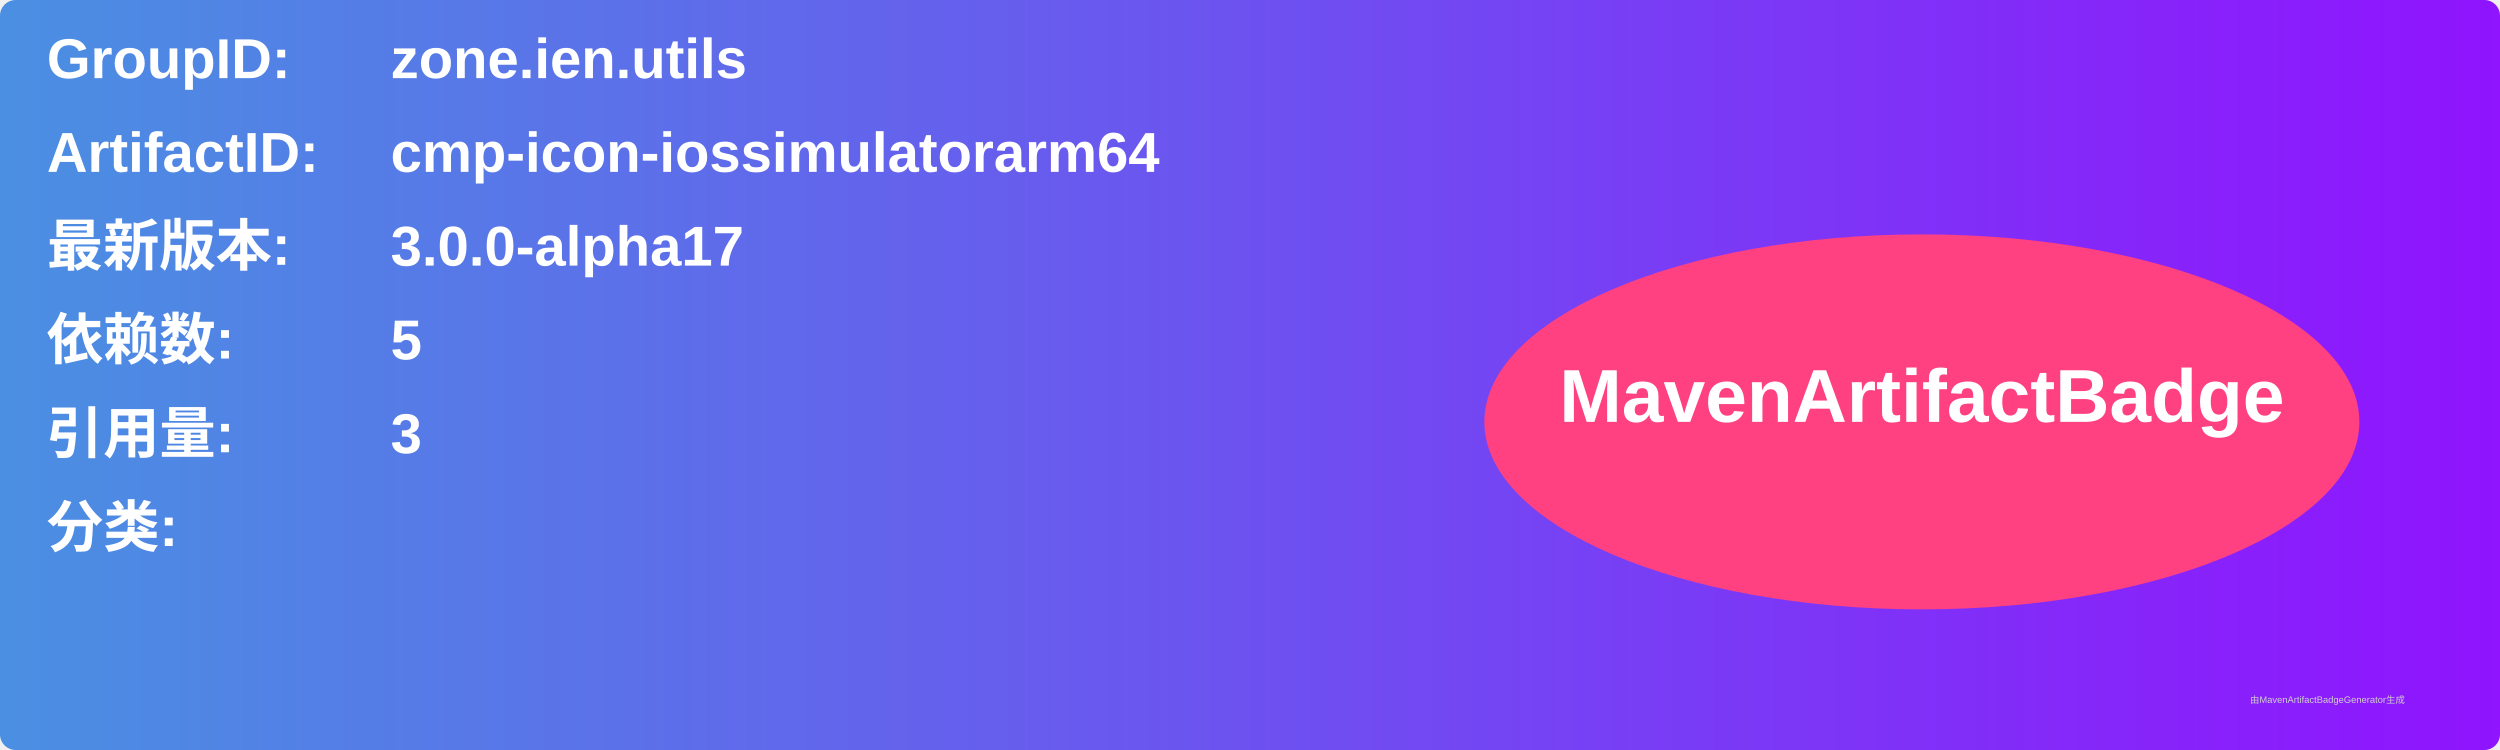
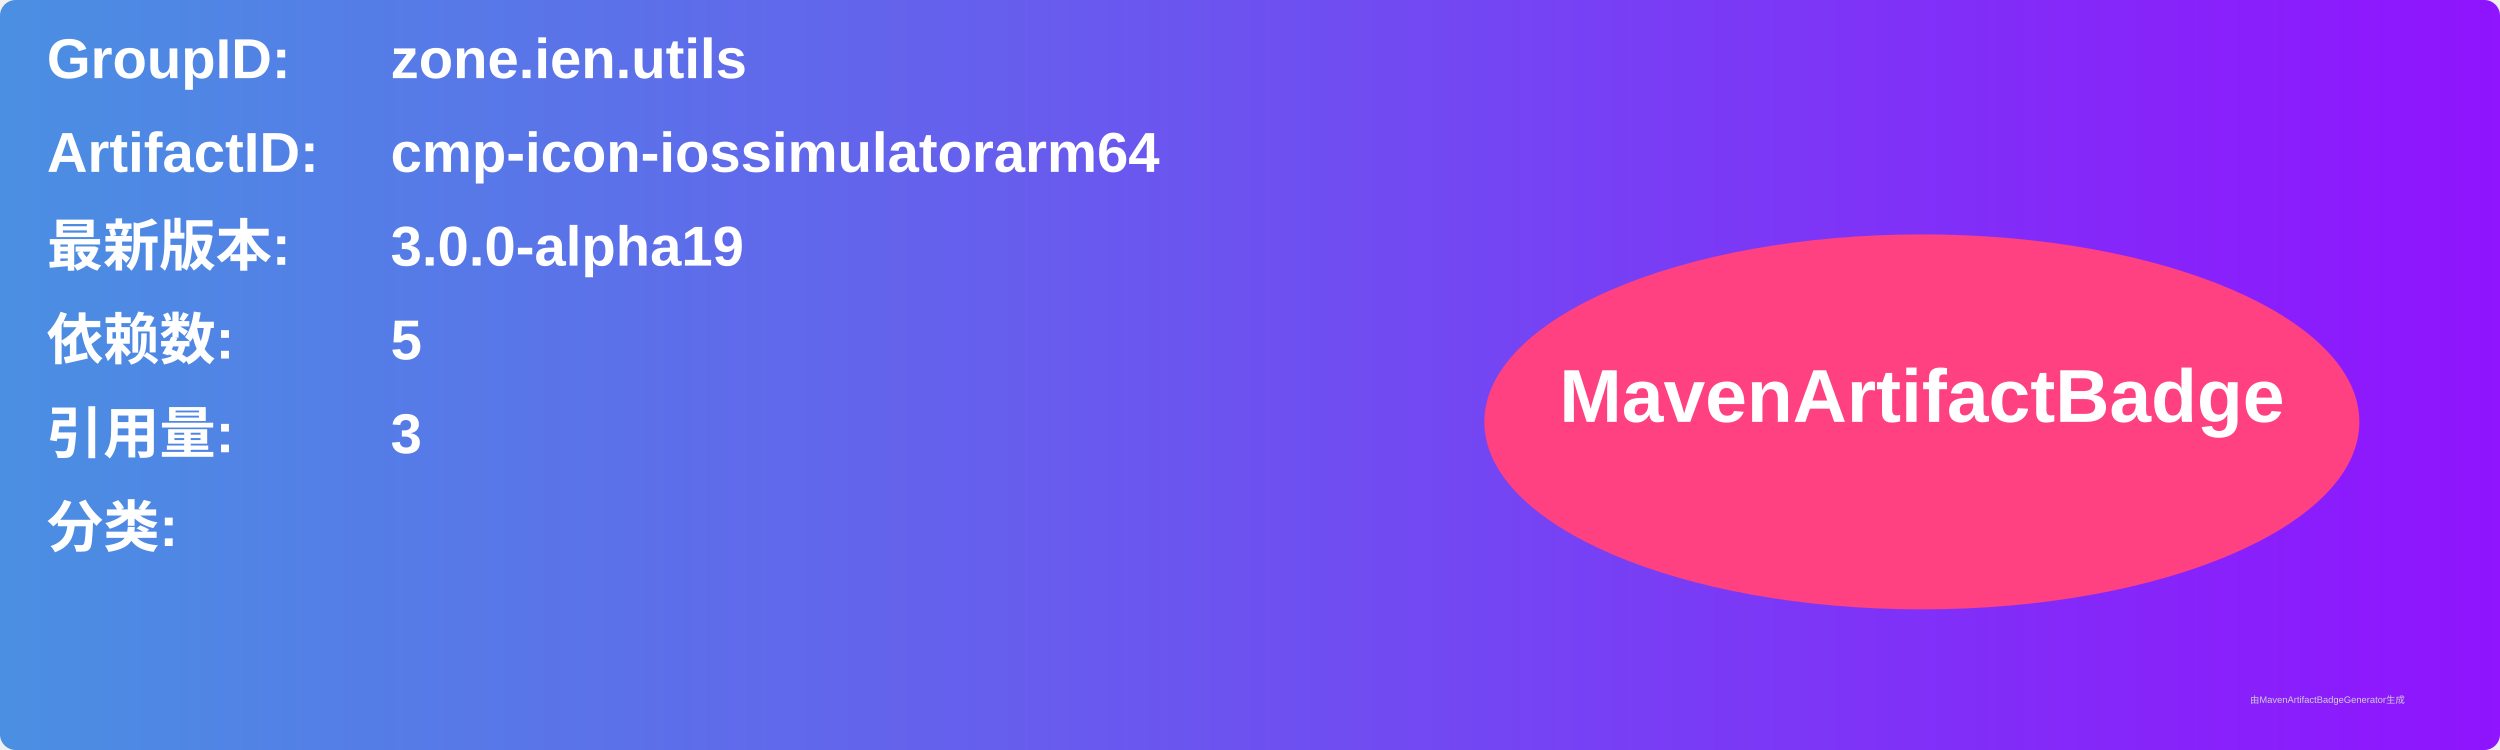
<svg xmlns="http://www.w3.org/2000/svg" width="800" height="240" viewBox="0 0 800 240">
  <linearGradient id="grad" x1="0%" y1="0%" x2="100%" y2="0%">
    <stop offset="0%" stop-color="#4a90e2" />
    <stop offset="100%" stop-color="#9013fe" />
  </linearGradient>
  <rect width="100%" height="100%" rx="5" ry="5" fill="url(#grad)" />
  <g transform="translate(15, 15)">
    <text x="0" y="10" font-family="Arial" font-size="18" fill="white" font-weight="bold" width="260">GroupID:</text>
    <text x="110" y="10" font-family="Arial" font-size="18" fill="white" font-weight="bold" width="460">zone.ien.utils</text>
    <text x="0" y="40" font-family="Arial" font-size="18" fill="white" font-weight="bold" width="260">ArtifactID:</text>
    <text x="110" y="40" font-family="Arial" font-size="18" fill="white" font-weight="bold" width="460">cmp-icon-iossimulatorarm64</text>
    <text x="0" y="70" font-family="Arial" font-size="18" fill="white" font-weight="bold">最新版本:</text>
    <text x="110" y="70" font-family="Arial" font-size="18" fill="white" font-weight="bold">
-       <tspan font-weight="bold">3.0.0-alpha17</tspan>
+       <tspan font-weight="bold">3.0.0-alpha19</tspan>
    </text>
    <text x="0" y="100" font-family="Arial" font-size="18" fill="white" font-weight="bold">依赖数: </text>
    <text x="110" y="100" font-family="Arial" font-size="18" fill="white">
      <tspan font-weight="bold">5</tspan>
    </text>
    <text x="0" y="130" font-family="Arial" font-size="18" fill="white" font-weight="bold">引用量: </text>
    <text x="110" y="130" font-family="Arial" font-size="18" fill="white">
      <tspan font-weight="bold">3</tspan>
    </text>
    <text x="0" y="160" font-family="Arial" font-size="18" fill="white" font-weight="bold">分类:</text>
    <text x="10" y="190" font-family="Arial" font-size="10" fill="white">
      <tspan font-weight="bold" />
    </text>
    <ellipse cx="600" cy="120" rx="140" ry="60" fill="#ff4081" />
    <text x="600" y="120" text-anchor="middle" font-family="Arial" font-size="24" fill="white" font-weight="bold">MavenArtifactBadge</text>
  </g>
  <text x="720" y="225" font-family="Arial" font-size="3" fill="#d0d0d0">由MavenArtifactBadgeGenerator生成</text>
</svg>
